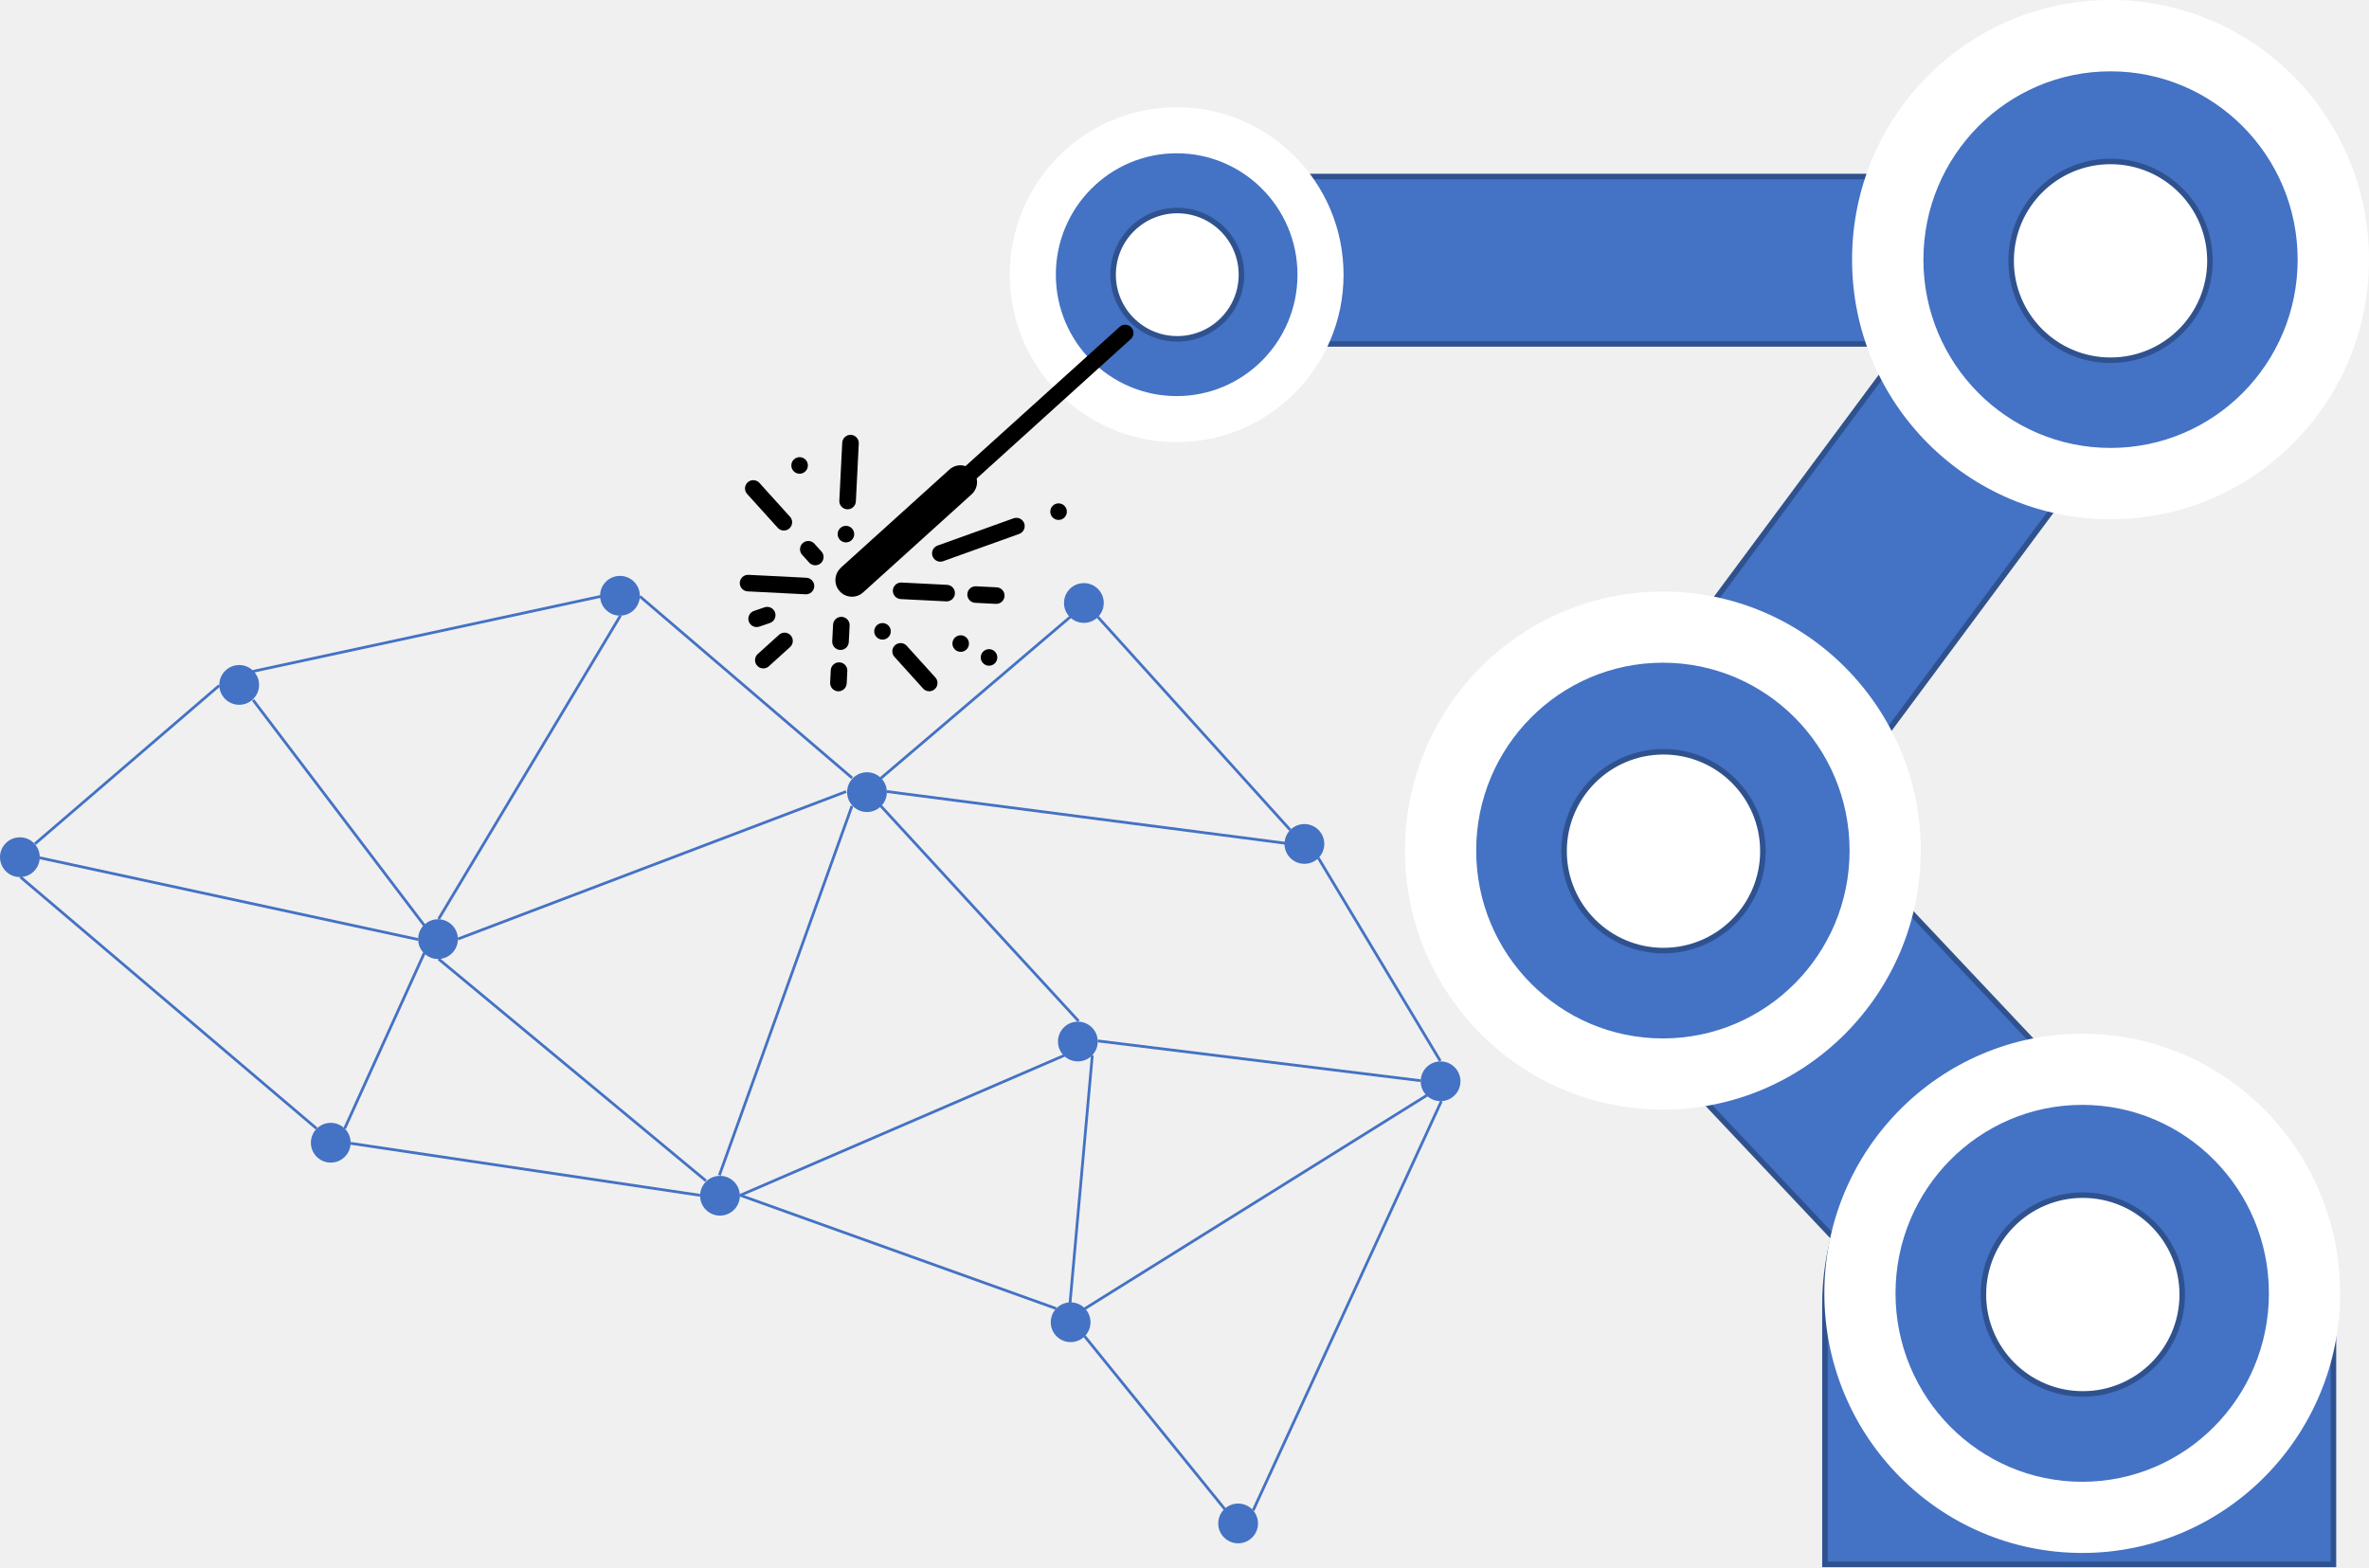
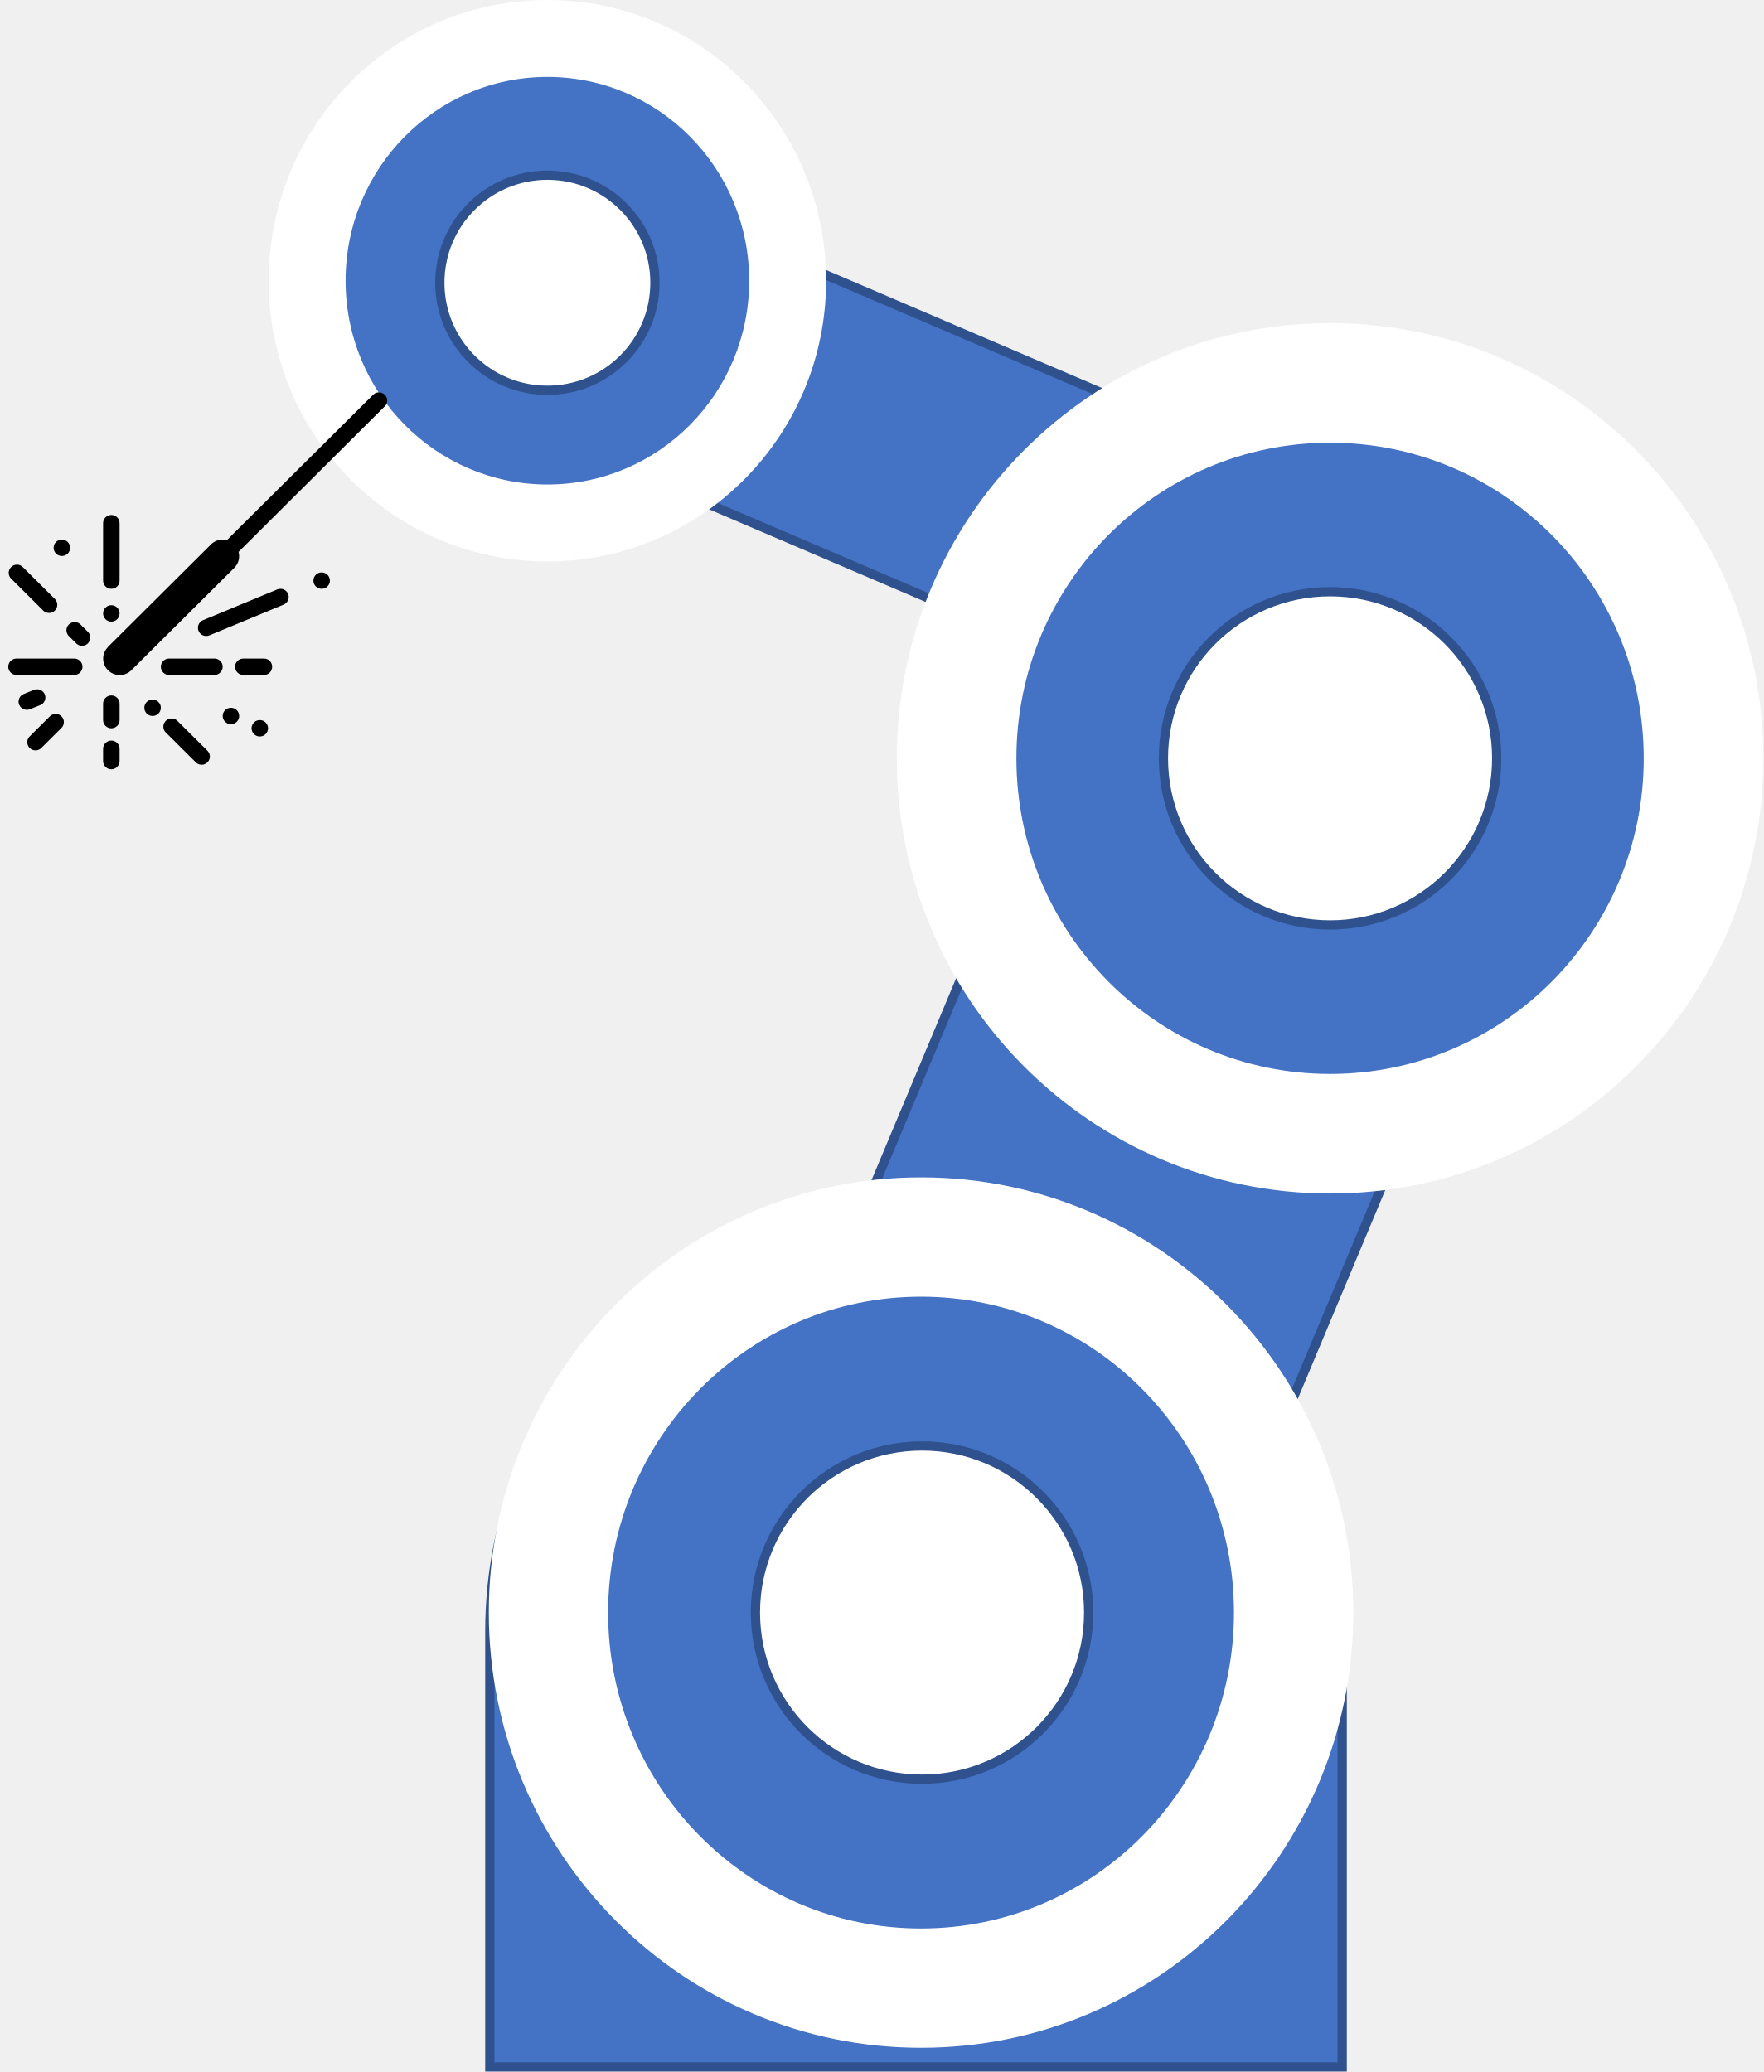
- <svg xmlns="http://www.w3.org/2000/svg" width="1966" height="1301" xml:space="preserve" overflow="hidden">
+ <svg xmlns="http://www.w3.org/2000/svg" width="873" height="1026" xml:space="preserve" overflow="hidden">
  <defs>
    <clipPath id="clip0">
-       <rect x="881" y="101" width="1966" height="1301" />
+       <rect x="2381" y="740" width="873" height="1026" />
    </clipPath>
    <clipPath id="clip1">
-       <path d="M1813 693.588 1483.41 676.998 1500 347.415 1829.59 364.005Z" fill-rule="evenodd" clip-rule="evenodd" />
+       <rect x="2381" y="929" width="197" height="197" />
    </clipPath>
    <clipPath id="clip2">
-       <path d="M1813 693.588 1483.41 676.998 1500 347.415 1829.59 364.005Z" fill-rule="evenodd" clip-rule="evenodd" />
+       <rect x="2381" y="929" width="197" height="197" />
    </clipPath>
    <clipPath id="clip3">
-       <path d="M1813 693.588 1483.41 676.998 1500 347.415 1829.59 364.005Z" fill-rule="evenodd" clip-rule="evenodd" />
+       <rect x="2381" y="929" width="197" height="197" />
    </clipPath>
  </defs>
-   <g clip-path="url(#clip0)" transform="translate(-881 -101)">
-     <path d="M2395.5 1399.5 2395.5 1184C2395.5 1064.98 2489.97 968.5 2606.5 968.5 2723.03 968.5 2817.5 1064.98 2817.5 1184L2817.5 1399.5Z" stroke="#2F528F" stroke-width="4.583" stroke-miterlimit="8" fill="#4472C4" fill-rule="evenodd" />
-     <path d="M2627.47 1028.8C2671.39 1075.41 2669.21 1148.8 2622.59 1192.72L2622.59 1192.72C2575.98 1236.64 2502.59 1234.45 2458.67 1187.84L2209.27 923.14C2165.35 876.527 2167.53 803.136 2214.15 759.217L2214.15 759.217C2260.76 715.298 2334.15 717.482 2378.07 764.096Z" stroke="#2F528F" stroke-width="4.583" stroke-miterlimit="8" fill="#4472C4" fill-rule="evenodd" />
-     <path d="M1883 386.5C1844.62 386.5 1813.5 355.384 1813.5 317L1813.5 317C1813.5 278.616 1844.62 247.5 1883 247.5L2562 247.5C2600.38 247.5 2631.5 278.616 2631.5 317L2631.5 317C2631.5 355.384 2600.38 386.5 2562 386.5Z" stroke="#2F528F" stroke-width="4.583" stroke-miterlimit="8" fill="#4472C4" fill-rule="evenodd" />
-     <path d="M2328.13 869.042C2298.47 908.994 2242.04 917.336 2202.09 887.675L2202.09 887.675C2162.13 858.014 2153.79 801.582 2183.45 761.631L2547.88 270.761C2577.55 230.81 2633.98 222.468 2673.93 252.128L2673.93 252.128C2713.88 281.789 2722.22 338.221 2692.56 378.173Z" stroke="#2F528F" stroke-width="4.583" stroke-miterlimit="8" fill="#4472C4" fill-rule="evenodd" />
-     <path d="M1063 669.5C1063 660.387 1070.39 653 1079.5 653 1088.61 653 1096 660.387 1096 669.5 1096 678.613 1088.61 686 1079.5 686 1070.39 686 1063 678.613 1063 669.5Z" fill="#4472C4" fill-rule="evenodd" />
-     <path d="M1764 601.5C1764 592.387 1771.39 585 1780.5 585 1789.61 585 1797 592.387 1797 601.5 1797 610.613 1789.61 618 1780.5 618 1771.39 618 1764 610.613 1764 601.5Z" fill="#4472C4" fill-rule="evenodd" />
-     <path d="M881 812.5C881 803.387 888.387 796 897.5 796 906.613 796 914 803.387 914 812.5 914 821.613 906.613 829 897.5 829 888.387 829 881 821.613 881 812.5Z" fill="#4472C4" fill-rule="evenodd" />
-     <path d="M1228 880.5C1228 871.387 1235.39 864 1244.5 864 1253.61 864 1261 871.387 1261 880.5 1261 889.612 1253.61 897 1244.5 897 1235.39 897 1228 889.612 1228 880.5Z" fill="#4472C4" fill-rule="evenodd" />
-     <path d="M1584 758.5C1584 749.388 1591.39 742 1600.5 742 1609.61 742 1617 749.388 1617 758.5 1617 767.613 1609.61 775 1600.5 775 1591.39 775 1584 767.613 1584 758.5Z" fill="#4472C4" fill-rule="evenodd" />
-     <path d="M1947 801.5C1947 792.387 1954.39 785 1963.5 785 1972.61 785 1980 792.387 1980 801.5 1980 810.613 1972.61 818 1963.5 818 1954.39 818 1947 810.613 1947 801.5Z" fill="#4472C4" fill-rule="evenodd" />
-     <path d="M1462 1093.5C1462 1084.39 1469.39 1077 1478.5 1077 1487.61 1077 1495 1084.39 1495 1093.5 1495 1102.61 1487.61 1110 1478.5 1110 1469.39 1110 1462 1102.61 1462 1093.5Z" fill="#4472C4" fill-rule="evenodd" />
-     <path d="M1759 965.5C1759 956.387 1766.39 949 1775.5 949 1784.61 949 1792 956.387 1792 965.5 1792 974.613 1784.61 982 1775.5 982 1766.39 982 1759 974.613 1759 965.5Z" fill="#4472C4" fill-rule="evenodd" />
-     <path d="M2060 998.5C2060 989.387 2067.39 982 2076.5 982 2085.61 982 2093 989.387 2093 998.5 2093 1007.61 2085.61 1015 2076.5 1015 2067.39 1015 2060 1007.61 2060 998.5Z" fill="#4472C4" fill-rule="evenodd" />
-     <path d="M1892 1365.5C1892 1356.39 1899.39 1349 1908.5 1349 1917.61 1349 1925 1356.39 1925 1365.5 1925 1374.61 1917.61 1382 1908.5 1382 1899.39 1382 1892 1374.61 1892 1365.5Z" fill="#4472C4" fill-rule="evenodd" />
-     <path d="M1139 1049.5C1139 1040.39 1146.39 1033 1155.5 1033 1164.61 1033 1172 1040.39 1172 1049.5 1172 1058.61 1164.61 1066 1155.5 1066 1146.39 1066 1139 1058.61 1139 1049.5Z" fill="#4472C4" fill-rule="evenodd" />
-     <path d="M914 813 1227.9 880.813" stroke="#4472C4" stroke-width="2.292" stroke-miterlimit="8" fill="none" fill-rule="evenodd" />
-     <path d="M898 829 1143.74 1037.74" stroke="#4472C4" stroke-width="2.292" stroke-miterlimit="8" fill="none" fill-rule="evenodd" />
-     <path d="M1172 1050 1462.01 1093.16" stroke="#4472C4" stroke-width="2.292" stroke-miterlimit="8" fill="none" fill-rule="evenodd" />
-     <path d="M0 0 269.316 116.273" stroke="#4472C4" stroke-width="2.292" stroke-miterlimit="8" fill="none" fill-rule="evenodd" transform="matrix(1 0 0 -1 1495 1093.27)" />
-     <path d="M0 0 152.935 131.42" stroke="#4472C4" stroke-width="2.292" stroke-miterlimit="8" fill="none" fill-rule="evenodd" transform="matrix(1 0 0 -1 910 801.42)" />
-     <path d="M1233.46 869.566 1091 682" stroke="#4472C4" stroke-width="2.292" stroke-miterlimit="8" fill="none" fill-rule="evenodd" />
-     <path d="M0 0 322.234 122.402" stroke="#4472C4" stroke-width="2.292" stroke-miterlimit="8" fill="none" fill-rule="evenodd" transform="matrix(-1 0 0 1 1583.23 758)" />
-     <path d="M1947.69 800.922 1617 758" stroke="#4472C4" stroke-width="2.292" stroke-miterlimit="8" fill="none" fill-rule="evenodd" />
-     <path d="M1379 595.5C1379 586.387 1386.39 579 1395.5 579 1404.61 579 1412 586.387 1412 595.5 1412 604.613 1404.61 612 1395.5 612 1386.39 612 1379 604.613 1379 595.5Z" fill="#4472C4" fill-rule="evenodd" />
-     <path d="M0 0 288.538 62.246" stroke="#4472C4" stroke-width="2.292" stroke-miterlimit="8" fill="none" fill-rule="evenodd" transform="matrix(-1 0 0 1 1379.54 596)" />
-     <path d="M1792 965 2059.86 998" stroke="#4472C4" stroke-width="2.292" stroke-miterlimit="8" fill="none" fill-rule="evenodd" />
-     <path d="M1753 1198.5C1753 1189.39 1760.39 1182 1769.5 1182 1778.61 1182 1786 1189.39 1786 1198.5 1786 1207.61 1778.61 1215 1769.5 1215 1760.39 1215 1753 1207.61 1753 1198.5Z" fill="#4472C4" fill-rule="evenodd" />
-     <path d="M1495 1093 1757.49 1187.14" stroke="#4472C4" stroke-width="2.292" stroke-miterlimit="8" fill="none" fill-rule="evenodd" />
-     <path d="M1781 1210 1897.52 1353.73" stroke="#4472C4" stroke-width="2.292" stroke-miterlimit="8" fill="none" fill-rule="evenodd" />
-     <path d="M0 0 156.166 339.643" stroke="#4472C4" stroke-width="2.292" stroke-miterlimit="8" fill="none" fill-rule="evenodd" transform="matrix(-1 0 0 1 2077.17 1015)" />
-     <path d="M0 0 157.283 133.986" stroke="#4472C4" stroke-width="2.292" stroke-miterlimit="8" fill="none" fill-rule="evenodd" transform="matrix(-1 0 0 1 1769.28 613)" />
-     <path d="M1792 613 1951.73 789.909" stroke="#4472C4" stroke-width="2.292" stroke-miterlimit="8" fill="none" fill-rule="evenodd" />
-     <path d="M2076.29 981.626 1975 813" stroke="#4472C4" stroke-width="2.292" stroke-miterlimit="8" fill="none" fill-rule="evenodd" />
-     <path d="M1612 770 1776.11 948.548" stroke="#4472C4" stroke-width="2.292" stroke-miterlimit="8" fill="none" fill-rule="evenodd" />
-     <path d="M0 0 110.038 306.489" stroke="#4472C4" stroke-width="2.292" stroke-miterlimit="8" fill="none" fill-rule="evenodd" transform="matrix(1 0 0 -1 1478 1076.49)" />
-     <path d="M1466.86 1081.09 1245 897" stroke="#4472C4" stroke-width="2.292" stroke-miterlimit="8" fill="none" fill-rule="evenodd" />
-     <path d="M0 0 66.152 145.757" stroke="#4472C4" stroke-width="2.292" stroke-miterlimit="8" fill="none" fill-rule="evenodd" transform="matrix(1 0 0 -1 1167 1037.76)" />
-     <path d="M0 0 150.911 251.813" stroke="#4472C4" stroke-width="2.292" stroke-miterlimit="8" fill="none" fill-rule="evenodd" transform="matrix(1 0 0 -1 1245 863.813)" />
-     <path d="M1588.16 746.744 1412 596" stroke="#4472C4" stroke-width="2.292" stroke-miterlimit="8" fill="none" fill-rule="evenodd" />
-     <path d="M0 0 18.495 205.583" stroke="#4472C4" stroke-width="2.292" stroke-miterlimit="8" fill="none" fill-rule="evenodd" transform="matrix(-1 0 0 1 1787.49 977)" />
-     <path d="M0 0 284.355 177.415" stroke="#4472C4" stroke-width="2.292" stroke-miterlimit="8" fill="none" fill-rule="evenodd" transform="matrix(-1 0 0 1 2065.36 1010)" />
-     <path d="M2544.5 317.5C2544.5 268.899 2583.9 229.5 2632.5 229.5 2681.1 229.5 2720.5 268.899 2720.5 317.5 2720.5 366.101 2681.1 405.5 2632.5 405.5 2583.9 405.5 2544.5 366.101 2544.5 317.5Z" stroke="#2F528F" stroke-width="4.583" stroke-miterlimit="8" fill="#FFFFFF" fill-rule="evenodd" />
-     <path d="M2467.5 317.5C2467.5 226.373 2541.37 152.5 2632.5 152.5 2723.63 152.5 2797.5 226.373 2797.5 317.5 2797.5 408.627 2723.63 482.5 2632.5 482.5 2541.37 482.5 2467.5 408.627 2467.5 317.5ZM2550 317.5C2550 363.064 2586.94 400 2632.5 400 2678.06 400 2715 363.064 2715 317.5 2715 271.937 2678.06 235 2632.5 235 2586.94 235 2550 271.937 2550 317.5Z" stroke="#2F528F" stroke-width="4.583" stroke-miterlimit="8" fill="#4472C4" fill-rule="evenodd" />
-     <path d="M2418 316.5C2418 197.483 2514.03 101 2632.5 101 2750.97 101 2847 197.483 2847 316.5 2847 435.517 2750.97 532 2632.5 532 2514.03 532 2418 435.517 2418 316.5ZM2477.21 316.5C2477.21 402.819 2546.73 472.794 2632.5 472.794 2718.27 472.794 2787.79 402.819 2787.79 316.5 2787.79 230.182 2718.27 160.206 2632.5 160.206 2546.73 160.206 2477.21 230.182 2477.21 316.5Z" fill="#FFFFFF" fill-rule="evenodd" />
-     <path d="M1801.5 329.5C1801.5 298.02 1826.8 272.5 1858 272.5 1889.2 272.5 1914.5 298.02 1914.5 329.5 1914.5 360.98 1889.2 386.5 1858 386.5 1826.8 386.5 1801.5 360.98 1801.5 329.5Z" stroke="#2F528F" stroke-width="4.583" stroke-miterlimit="8" fill="#FFFFFF" fill-rule="evenodd" />
-     <path d="M1751.5 329C1751.5 270.182 1799.18 222.5 1858 222.5 1916.82 222.5 1964.5 270.182 1964.5 329 1964.5 387.818 1916.82 435.5 1858 435.5 1799.18 435.5 1751.5 387.818 1751.5 329ZM1804.75 329C1804.75 358.409 1828.59 382.25 1858 382.25 1887.41 382.25 1911.25 358.409 1911.25 329 1911.25 299.591 1887.41 275.75 1858 275.75 1828.59 275.75 1804.75 299.591 1804.75 329Z" stroke="#2F528F" stroke-width="4.583" stroke-miterlimit="8" fill="#4472C4" fill-rule="evenodd" />
-     <path d="M1719 329C1719 252.232 1781.01 190 1857.5 190 1933.99 190 1996 252.232 1996 329 1996 405.767 1933.99 468 1857.5 468 1781.01 468 1719 405.767 1719 329ZM1757.23 329C1757.23 384.654 1802.12 429.771 1857.5 429.771 1912.88 429.771 1957.77 384.654 1957.77 329 1957.77 273.346 1912.88 228.229 1857.5 228.229 1802.12 228.229 1757.23 273.346 1757.23 329Z" fill="#FFFFFF" fill-rule="evenodd" />
-     <path d="M2173.5 807.5C2173.5 758.899 2212.9 719.5 2261.5 719.5 2310.1 719.5 2349.5 758.899 2349.5 807.5 2349.5 856.101 2310.1 895.5 2261.5 895.5 2212.9 895.5 2173.5 856.101 2173.5 807.5Z" stroke="#2F528F" stroke-width="4.583" stroke-miterlimit="8" fill="#FFFFFF" fill-rule="evenodd" />
-     <path d="M2096.5 807.5C2096.5 716.373 2170.37 642.5 2261.5 642.5 2352.63 642.5 2426.5 716.373 2426.5 807.5 2426.5 898.627 2352.63 972.5 2261.5 972.5 2170.37 972.5 2096.5 898.627 2096.5 807.5ZM2179 807.5C2179 853.063 2215.94 890 2261.5 890 2307.06 890 2344 853.063 2344 807.5 2344 761.936 2307.06 725 2261.5 725 2215.94 725 2179 761.936 2179 807.5Z" stroke="#2F528F" stroke-width="4.583" stroke-miterlimit="8" fill="#4472C4" fill-rule="evenodd" />
-     <path d="M2047 807C2047 688.259 2142.81 592 2261 592 2379.19 592 2475 688.259 2475 807 2475 925.741 2379.19 1022 2261 1022 2142.81 1022 2047 925.741 2047 807ZM2106.07 807C2106.07 893.118 2175.44 962.931 2261 962.931 2346.57 962.931 2415.94 893.118 2415.94 807 2415.94 720.882 2346.57 651.069 2261 651.069 2175.44 651.069 2106.07 720.882 2106.07 807Z" fill="#FFFFFF" fill-rule="evenodd" />
-     <path d="M2521.5 1175C2521.5 1126.68 2560.9 1087.5 2609.5 1087.5 2658.1 1087.5 2697.5 1126.68 2697.5 1175 2697.5 1223.32 2658.1 1262.5 2609.5 1262.5 2560.9 1262.5 2521.5 1223.32 2521.5 1175Z" stroke="#2F528F" stroke-width="4.583" stroke-miterlimit="8" fill="#FFFFFF" fill-rule="evenodd" />
-     <path d="M2444.5 1175.5C2444.5 1084.37 2518.37 1010.5 2609.5 1010.5 2700.63 1010.5 2774.5 1084.37 2774.5 1175.5 2774.5 1266.63 2700.63 1340.5 2609.5 1340.5 2518.37 1340.5 2444.5 1266.63 2444.5 1175.5ZM2527 1175.5C2527 1221.06 2563.94 1258 2609.5 1258 2655.06 1258 2692 1221.06 2692 1175.5 2692 1129.94 2655.06 1093 2609.5 1093 2563.94 1093 2527 1129.94 2527 1175.5Z" stroke="#2F528F" stroke-width="4.583" stroke-miterlimit="8" fill="#4472C4" fill-rule="evenodd" />
-     <path d="M2395 1174.5C2395 1055.48 2490.81 959 2609 959 2727.19 959 2823 1055.48 2823 1174.5 2823 1293.52 2727.19 1390 2609 1390 2490.81 1390 2395 1293.52 2395 1174.5ZM2454.07 1174.5C2454.07 1260.89 2523.43 1330.93 2609 1330.93 2694.57 1330.93 2763.93 1260.89 2763.93 1174.5 2763.93 1088.11 2694.57 1018.07 2609 1018.07 2523.43 1018.07 2454.07 1088.11 2454.07 1174.5Z" fill="#FFFFFF" fill-rule="evenodd" />
+   <g clip-path="url(#clip0)" transform="translate(-2381 -740)">
+     <path d="M2623.5 1763.5 2623.5 1548C2623.5 1428.98 2717.97 1332.5 2834.5 1332.5 2951.03 1332.5 3045.5 1428.98 3045.5 1548L3045.5 1763.5Z" stroke="#2F528F" stroke-width="4.583" stroke-miterlimit="8" fill="#4472C4" fill-rule="evenodd" />
+     <path d="M2951.33 1599.02C2926.58 1658.09 2858.63 1685.91 2799.56 1661.16L2799.56 1661.16C2740.49 1636.41 2712.67 1568.46 2737.43 1509.39L2924.89 1062C2949.64 1002.93 3017.59 975.109 3076.66 999.86L3076.66 999.86C3135.73 1024.61 3163.55 1092.56 3138.8 1151.63Z" stroke="#2F528F" stroke-width="4.583" stroke-miterlimit="8" fill="#4472C4" fill-rule="evenodd" />
+     <path d="M2692.61 972.845C2660.32 959.03 2645.35 921.656 2659.16 889.367L2659.16 889.367C2672.98 857.078 2710.35 842.101 2742.64 855.915L3081.47 1000.87C3113.76 1014.69 3128.73 1052.06 3114.92 1084.35L3114.92 1084.35C3101.1 1116.64 3063.73 1131.62 3031.44 1117.8Z" stroke="#2F528F" stroke-width="4.583" stroke-miterlimit="8" fill="#4472C4" fill-rule="evenodd" />
+     <path d="M2952.5 1115.5C2952.5 1066.9 2991.68 1027.5 3040 1027.5 3088.32 1027.5 3127.5 1066.9 3127.5 1115.5 3127.5 1164.1 3088.32 1203.5 3040 1203.5 2991.68 1203.5 2952.5 1164.1 2952.5 1115.5Z" stroke="#2F528F" stroke-width="4.583" stroke-miterlimit="8" fill="#FFFFFF" fill-rule="evenodd" />
+     <path d="M2874.5 1115.5C2874.5 1024.37 2948.37 950.5 3039.5 950.5 3130.63 950.5 3204.5 1024.37 3204.5 1115.5 3204.5 1206.63 3130.63 1280.5 3039.5 1280.5 2948.37 1280.5 2874.5 1206.63 2874.5 1115.5ZM2957 1115.5C2957 1161.06 2993.94 1198 3039.5 1198 3085.06 1198 3122 1161.06 3122 1115.5 3122 1069.94 3085.06 1033 3039.5 1033 2993.94 1033 2957 1069.94 2957 1115.5Z" stroke="#2F528F" stroke-width="4.583" stroke-miterlimit="8" fill="#4472C4" fill-rule="evenodd" />
+     <path d="M2825 1115.5C2825 996.483 2921.03 900 3039.5 900 3157.97 900 3254 996.483 3254 1115.5 3254 1234.52 3157.97 1331 3039.5 1331 2921.03 1331 2825 1234.52 2825 1115.5ZM2884.21 1115.5C2884.21 1201.82 2953.73 1271.79 3039.5 1271.79 3125.27 1271.79 3194.79 1201.82 3194.79 1115.5 3194.79 1029.18 3125.27 959.206 3039.5 959.206 2953.73 959.206 2884.21 1029.18 2884.21 1115.5Z" fill="#FFFFFF" fill-rule="evenodd" />
+     <path d="M2595.5 880C2595.5 848.796 2621.02 823.5 2652.5 823.5 2683.98 823.5 2709.5 848.796 2709.5 880 2709.5 911.204 2683.98 936.5 2652.5 936.5 2621.02 936.5 2595.5 911.204 2595.5 880Z" stroke="#2F528F" stroke-width="4.583" stroke-miterlimit="8" fill="#FFFFFF" fill-rule="evenodd" />
+     <path d="M2545.5 880C2545.5 821.182 2593.18 773.5 2652 773.5 2710.82 773.5 2758.5 821.182 2758.5 880 2758.5 938.818 2710.82 986.5 2652 986.5 2593.18 986.5 2545.5 938.818 2545.5 880ZM2598.75 880C2598.75 909.409 2622.59 933.25 2652 933.25 2681.41 933.25 2705.25 909.409 2705.25 880 2705.25 850.591 2681.41 826.75 2652 826.75 2622.59 826.75 2598.75 850.591 2598.75 880Z" stroke="#2F528F" stroke-width="4.583" stroke-miterlimit="8" fill="#4472C4" fill-rule="evenodd" />
+     <path d="M2514 879C2514 802.232 2575.78 740 2652 740 2728.22 740 2790 802.232 2790 879 2790 955.767 2728.22 1018 2652 1018 2575.78 1018 2514 955.767 2514 879ZM2552.09 879C2552.09 934.73 2596.82 979.909 2652 979.909 2707.18 979.909 2751.91 934.73 2751.91 879 2751.91 823.27 2707.18 778.091 2652 778.091 2596.82 778.091 2552.09 823.27 2552.09 879Z" fill="#FFFFFF" fill-rule="evenodd" />
+     <path d="M2749.5 1539C2749.5 1490.68 2788.9 1451.5 2837.5 1451.5 2886.1 1451.5 2925.5 1490.68 2925.5 1539 2925.5 1587.32 2886.1 1626.5 2837.5 1626.5 2788.9 1626.5 2749.5 1587.32 2749.5 1539Z" stroke="#2F528F" stroke-width="4.583" stroke-miterlimit="8" fill="#FFFFFF" fill-rule="evenodd" />
+     <path d="M2672.5 1538.5C2672.5 1447.37 2746.37 1373.5 2837.5 1373.5 2928.63 1373.5 3002.5 1447.37 3002.5 1538.5 3002.5 1629.63 2928.63 1703.5 2837.5 1703.5 2746.37 1703.5 2672.5 1629.63 2672.5 1538.5ZM2755 1538.5C2755 1584.06 2791.94 1621 2837.5 1621 2883.06 1621 2920 1584.06 2920 1538.5 2920 1492.94 2883.06 1456 2837.5 1456 2791.94 1456 2755 1492.94 2755 1538.5Z" stroke="#2F528F" stroke-width="4.583" stroke-miterlimit="8" fill="#4472C4" fill-rule="evenodd" />
+     <path d="M2623 1538.5C2623 1419.48 2718.81 1323 2837 1323 2955.19 1323 3051 1419.48 3051 1538.5 3051 1657.52 2955.19 1754 2837 1754 2718.81 1754 2623 1657.52 2623 1538.5ZM2682.07 1538.5C2682.07 1624.9 2751.43 1694.93 2837 1694.93 2922.57 1694.93 2991.93 1624.9 2991.93 1538.5 2991.93 1452.11 2922.57 1382.07 2837 1382.07 2751.43 1382.07 2682.07 1452.11 2682.07 1538.5Z" fill="#FFFFFF" fill-rule="evenodd" />
    <g clip-path="url(#clip1)">
      <g clip-path="url(#clip2)">
        <g clip-path="url(#clip3)">
-           <path d="M1578.76 572.243 1668.91 490.735C1671.62 488.29 1675.18 487.021 1678.83 487.207 1679.99 487.289 1681.13 487.52 1682.23 487.895L1810.57 371.962C1813.57 369.641 1817.89 370.194 1820.21 373.199 1822.28 375.88 1822.09 379.671 1819.76 382.131L1691.53 498.172C1692.57 502.94 1691.01 507.904 1687.43 511.217L1597.28 592.725C1591.64 597.821 1582.94 597.383 1577.85 591.747 1572.75 586.111 1573.19 577.411 1578.83 572.315Z" />
-           <path d="M1584.06 523.739C1587.85 523.93 1591.08 521.011 1591.27 517.218L1593.69 469.154C1593.88 465.362 1590.96 462.133 1587.17 461.942 1583.38 461.751 1580.15 464.671 1579.96 468.463L1577.54 516.527C1577.35 520.319 1580.27 523.548 1584.06 523.739Z" />
-           <path d="M1550.22 580.547 1502.16 578.128C1498.37 577.937 1495.14 580.856 1494.95 584.649 1494.76 588.441 1497.67 591.67 1501.47 591.861L1549.53 594.28C1553.32 594.471 1556.55 591.552 1556.74 587.759 1556.93 583.967 1554.01 580.738 1550.22 580.547Z" />
-           <path d="M1724.82 530.824C1723.91 530.78 1723.01 530.91 1722.15 531.206L1659.06 553.844C1655.47 555.128 1653.61 559.071 1654.89 562.652 1656.18 566.234 1660.12 568.097 1663.7 566.813L1726.8 544.175C1730.38 542.911 1732.25 538.983 1730.99 535.403 1730.06 532.762 1727.62 530.951 1724.82 530.824Z" />
-           <path d="M1666.95 586.423 1629.18 584.522C1625.39 584.331 1622.16 587.25 1621.97 591.043 1621.78 594.835 1624.7 598.064 1628.49 598.255L1666.26 600.156C1670.05 600.346 1673.28 597.427 1673.47 593.635 1673.66 589.843 1670.74 586.614 1666.95 586.423Z" />
-           <path d="M1708.15 588.497 1690.98 587.633C1687.19 587.442 1683.96 590.361 1683.77 594.153 1683.58 597.946 1686.5 601.174 1690.29 601.365L1707.46 602.229C1711.25 602.42 1714.48 599.501 1714.67 595.709 1714.86 591.916 1711.94 588.688 1708.15 588.497Z" />
-           <path d="M1579.56 613.001C1575.77 612.81 1572.54 615.729 1572.35 619.522L1571.66 633.254C1571.47 637.047 1574.39 640.275 1578.18 640.466 1581.97 640.657 1585.2 637.738 1585.39 633.946L1586.09 620.213C1586.28 616.421 1583.36 613.192 1579.56 613.001Z" />
-           <path d="M1577.66 650.766C1573.87 650.575 1570.64 653.494 1570.45 657.286L1569.93 667.586C1569.74 671.378 1572.66 674.607 1576.45 674.798 1580.25 674.989 1583.48 672.069 1583.67 668.277L1584.18 657.978C1584.38 654.185 1581.46 650.957 1577.66 650.766Z" />
-           <path d="M1532.44 626.117C1530.62 626.033 1528.84 626.674 1527.5 627.899L1509.47 644.201C1506.86 646.957 1506.97 651.308 1509.73 653.92 1512.19 656.251 1515.98 656.442 1518.66 654.37L1536.69 638.068C1539.5 635.513 1539.71 631.165 1537.15 628.356 1535.94 627.02 1534.24 626.216 1532.44 626.117Z" />
-           <path d="M1519.9 618.12C1523.5 616.904 1525.43 613.002 1524.21 609.406 1523.31 606.727 1520.85 604.876 1518.03 604.741 1517.16 604.703 1516.29 604.823 1515.46 605.093L1506.71 608.094C1503.11 609.32 1501.19 613.23 1502.41 616.827 1503.64 620.425 1507.55 622.347 1511.15 621.122Z" />
-           <path d="M1526.79 539.477C1529.54 542.088 1533.89 541.971 1536.5 539.215 1538.84 536.755 1539.03 532.964 1536.95 530.282L1510.87 501.435C1508.11 498.823 1503.76 498.94 1501.15 501.696 1498.82 504.156 1498.63 507.947 1500.7 510.629Z" />
-           <path d="M1546.35 561.112 1552.87 568.324C1555.62 570.936 1559.98 570.819 1562.59 568.062 1564.92 565.603 1565.11 561.812 1563.04 559.13L1556.52 551.918C1553.76 549.306 1549.41 549.424 1546.8 552.18 1544.47 554.64 1544.28 558.431 1546.35 561.112Z" />
-           <path d="M1606.51 624.683C1606.7 620.891 1609.93 617.971 1613.72 618.162 1617.52 618.353 1620.44 621.582 1620.24 625.374 1620.05 629.166 1616.82 632.086 1613.03 631.895 1609.24 631.704 1606.32 628.475 1606.51 624.683Z" />
-           <path d="M1633.13 636.658C1630.38 634.047 1626.03 634.164 1623.41 636.92 1621.08 639.38 1620.89 643.171 1622.97 645.852L1647.42 672.897C1650.17 675.509 1654.53 675.392 1657.14 672.636 1659.47 670.176 1659.66 666.385 1657.59 663.703Z" />
-           <path d="M1576.15 543.992C1576.35 540.2 1579.57 537.281 1583.37 537.472 1587.16 537.662 1590.08 540.891 1589.89 544.684 1589.7 548.476 1586.47 551.395 1582.68 551.204 1578.88 551.013 1575.96 547.784 1576.15 543.992Z" />
-           <path d="M1537.72 486.988C1537.91 483.196 1541.14 480.277 1544.93 480.467 1548.73 480.658 1551.65 483.887 1551.45 487.679 1551.26 491.471 1548.03 494.391 1544.24 494.2 1540.45 494.009 1537.53 490.78 1537.72 486.988Z" />
-           <path d="M1671.4 634.833C1671.59 631.041 1674.82 628.121 1678.61 628.312 1682.4 628.503 1685.32 631.732 1685.13 635.524 1684.94 639.316 1681.71 642.236 1677.92 642.045 1674.12 641.854 1671.21 638.625 1671.4 634.833Z" />
-           <path d="M1694.91 646.342C1695.1 642.55 1698.33 639.63 1702.12 639.821 1705.91 640.012 1708.83 643.241 1708.64 647.033 1708.45 650.825 1705.22 653.745 1701.43 653.554 1697.64 653.363 1694.72 650.134 1694.91 646.342Z" />
-           <path d="M1752.63 525.341C1752.82 521.548 1756.05 518.629 1759.84 518.82 1763.63 519.011 1766.55 522.24 1766.36 526.032 1766.17 529.824 1762.94 532.743 1759.15 532.552 1755.36 532.362 1752.44 529.133 1752.63 525.341Z" />
+           <path d="M141.842 64.655 91.061 115.436C89.536 116.96 87.468 117.814 85.313 117.813 84.625 117.799 83.942 117.697 83.281 117.508L10.989 189.739C9.285 191.199 6.72 191 5.261 189.296 3.958 187.775 3.958 185.532 5.261 184.011L77.492 111.719C76.733 108.936 77.507 105.96 79.523 103.899L130.305 53.117C133.48 49.942 138.627 49.942 141.802 53.117 144.977 56.292 144.977 61.439 141.802 64.614Z" transform="matrix(-1.00513 1.23093e-16 -1.22465e-16 -1 2577 1125)" />
+           <path d="M140.156 93.438C137.913 93.438 136.094 95.256 136.094 97.5L136.094 125.938C136.094 128.181 137.913 130 140.156 130 142.4 130 144.219 128.181 144.219 125.938L144.219 97.5C144.219 95.256 142.4 93.438 140.156 93.438Z" transform="matrix(-1.00513 1.23093e-16 -1.22465e-16 -1 2577 1125)" />
+           <path d="M158.438 58.906 186.875 58.906C189.119 58.906 190.938 57.087 190.938 54.844 190.938 52.6 189.119 50.781 186.875 50.781L158.438 50.781C156.194 50.781 154.375 52.6 154.375 54.844 154.375 57.087 156.194 58.906 158.438 58.906Z" transform="matrix(-1.00513 1.23093e-16 -1.22465e-16 -1 2577 1125)" />
+           <path d="M56.875 93.438C57.411 93.437 57.942 93.333 58.439 93.133L95.002 77.898C97.077 77.035 98.059 74.652 97.195 72.577 96.332 70.501 93.949 69.519 91.874 70.383L55.311 85.617C53.236 86.47 52.244 88.843 53.096 90.919 53.725 92.45 55.22 93.446 56.875 93.438Z" transform="matrix(-1.00513 1.23093e-16 -1.22465e-16 -1 2577 1125)" />
+           <path d="M89.375 58.906 111.719 58.906C113.963 58.906 115.781 57.087 115.781 54.844 115.781 52.6 113.963 50.781 111.719 50.781L89.375 50.781C87.131 50.781 85.313 52.6 85.313 54.844 85.313 57.087 87.131 58.906 89.375 58.906Z" transform="matrix(-1.00513 1.23093e-16 -1.22465e-16 -1 2577 1125)" />
+           <path d="M65 58.906 75.156 58.906C77.4 58.906 79.219 57.087 79.219 54.844 79.219 52.6 77.4 50.781 75.156 50.781L65 50.781C62.756 50.781 60.938 52.6 60.938 54.844 60.938 57.087 62.756 58.906 65 58.906Z" transform="matrix(-1.00513 1.23093e-16 -1.22465e-16 -1 2577 1125)" />
+           <path d="M140.156 40.625C142.4 40.625 144.219 38.806 144.219 36.562L144.219 28.438C144.219 26.194 142.4 24.375 140.156 24.375 137.913 24.375 136.094 26.194 136.094 28.438L136.094 36.562C136.094 38.806 137.913 40.625 140.156 40.625Z" transform="matrix(-1.00513 1.23093e-16 -1.22465e-16 -1 2577 1125)" />
+           <path d="M140.156 18.281C142.4 18.281 144.219 16.462 144.219 14.219L144.219 8.125C144.219 5.881 142.4 4.063 140.156 4.063 137.913 4.063 136.094 5.881 136.094 8.125L136.094 14.219C136.094 16.462 137.913 18.281 140.156 18.281Z" transform="matrix(-1.00513 1.23093e-16 -1.22465e-16 -1 2577 1125)" />
+           <path d="M167.578 31.484C168.654 31.48 169.684 31.049 170.442 30.286L180.599 20.13C182.058 18.426 181.86 15.861 180.155 14.402 178.635 13.099 176.392 13.099 174.871 14.402L164.714 24.558C163.133 26.149 163.14 28.721 164.731 30.303 165.488 31.056 166.511 31.48 167.578 31.484Z" transform="matrix(-1.00513 1.23093e-16 -1.22465e-16 -1 2577 1125)" />
+           <path d="M175.216 35.831C173.129 36.656 172.106 39.016 172.931 41.103 173.545 42.657 175.048 43.676 176.719 43.672 177.233 43.668 177.742 43.572 178.222 43.388L183.3 41.356C185.387 40.526 186.405 38.162 185.575 36.075 184.745 33.988 182.38 32.97 180.294 33.8Z" transform="matrix(-1.00513 1.23093e-16 -1.22465e-16 -1 2577 1125)" />
+           <path d="M173.489 82.448C171.785 80.989 169.221 81.188 167.761 82.892 166.459 84.413 166.459 86.656 167.761 88.177L184.011 104.427C185.715 105.886 188.28 105.688 189.739 103.983 191.042 102.463 191.042 100.22 189.739 98.699Z" transform="matrix(-1.00513 1.23093e-16 -1.22465e-16 -1 2577 1125)" />
+           <path d="M161.302 70.261 157.239 66.198C155.535 64.739 152.971 64.938 151.511 66.642 150.209 68.162 150.209 70.406 151.511 71.927L155.574 75.989C157.278 77.449 159.842 77.25 161.302 75.546 162.604 74.025 162.604 71.782 161.302 70.261Z" transform="matrix(-1.00513 1.23093e-16 -1.22465e-16 -1 2577 1125)" />
+           <path d="M123.906 34.531C123.906 36.775 122.088 38.594 119.844 38.594 117.6 38.594 115.781 36.775 115.781 34.531 115.781 32.288 117.6 30.469 119.844 30.469 122.088 30.469 123.906 32.288 123.906 34.531Z" transform="matrix(-1.00513 1.23093e-16 -1.22465e-16 -1 2577 1125)" />
+           <path d="M107.839 28.255C109.543 29.714 112.108 29.516 113.567 27.811 114.87 26.291 114.87 24.048 113.567 22.527L98.333 7.292C96.629 5.833 94.064 6.031 92.605 7.735 91.302 9.256 91.302 11.499 92.605 13.02Z" transform="matrix(-1.00513 1.23093e-16 -1.22465e-16 -1 2577 1125)" />
+           <path d="M144.219 81.25C144.219 83.494 142.4 85.313 140.156 85.313 137.913 85.313 136.094 83.494 136.094 81.25 136.094 79.006 137.913 77.188 140.156 77.188 142.4 77.188 144.219 79.006 144.219 81.25Z" transform="matrix(-1.00513 1.23093e-16 -1.22465e-16 -1 2577 1125)" />
+           <path d="M168.594 113.75C168.594 115.994 166.775 117.813 164.531 117.813 162.288 117.813 160.469 115.994 160.469 113.75 160.469 111.506 162.288 109.688 164.531 109.688 166.775 109.688 168.594 111.506 168.594 113.75Z" transform="matrix(-1.00513 1.23093e-16 -1.22465e-16 -1 2577 1125)" />
+           <path d="M85.313 30.469C85.313 32.712 83.494 34.531 81.25 34.531 79.006 34.531 77.188 32.712 77.188 30.469 77.188 28.225 79.006 26.406 81.25 26.406 83.494 26.406 85.313 28.225 85.313 30.469Z" transform="matrix(-1.00513 1.23093e-16 -1.22465e-16 -1 2577 1125)" />
+           <path d="M71.094 24.375C71.094 26.619 69.275 28.438 67.031 28.438 64.788 28.438 62.969 26.619 62.969 24.375 62.969 22.131 64.788 20.312 67.031 20.312 69.275 20.312 71.094 22.131 71.094 24.375Z" transform="matrix(-1.00513 1.23093e-16 -1.22465e-16 -1 2577 1125)" />
+           <path d="M40.625 97.5C40.625 99.744 38.806 101.563 36.562 101.563 34.319 101.563 32.5 99.744 32.5 97.5 32.5 95.257 34.319 93.438 36.562 93.438 38.806 93.438 40.625 95.257 40.625 97.5Z" transform="matrix(-1.00513 1.23093e-16 -1.22465e-16 -1 2577 1125)" />
        </g>
      </g>
    </g>
  </g>
</svg>
